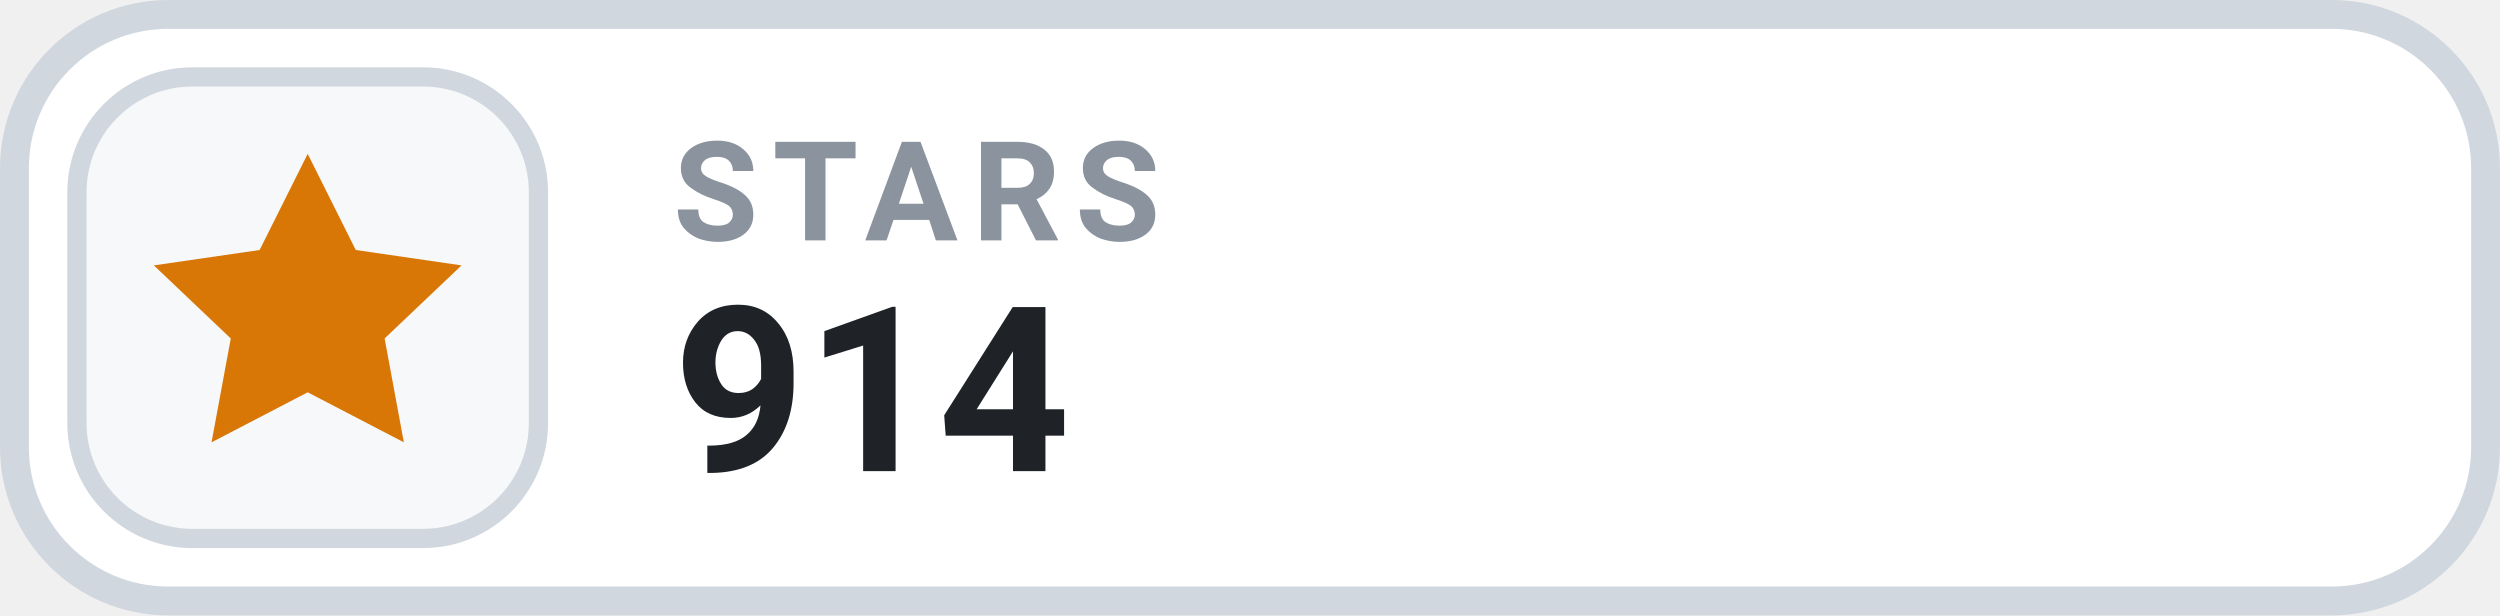
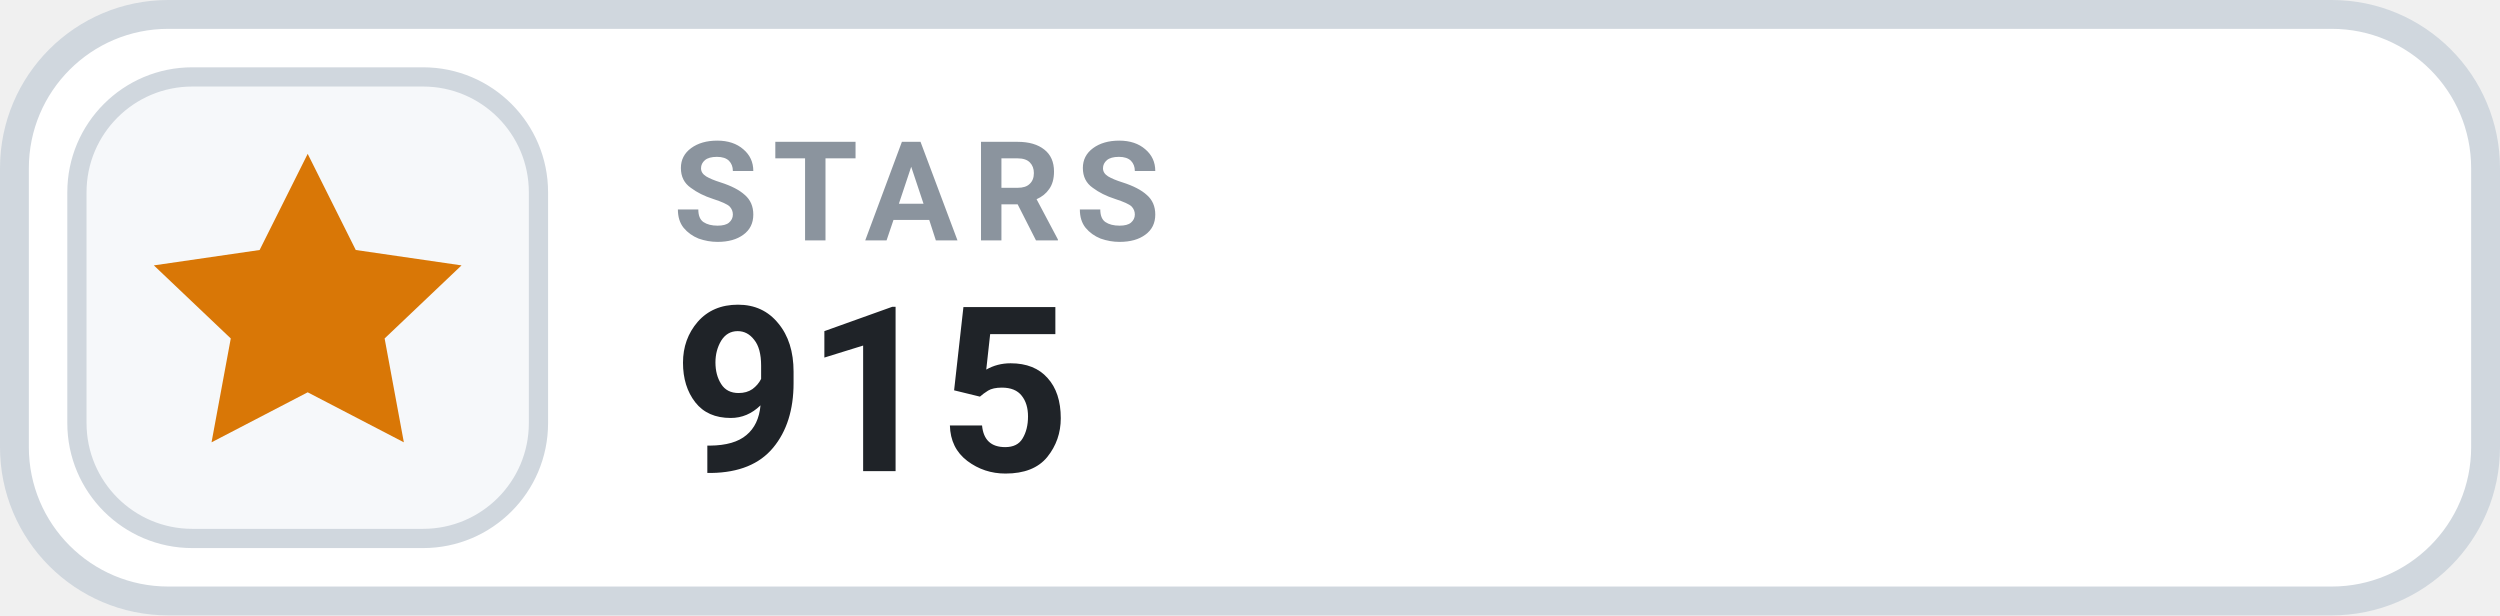
- <svg xmlns="http://www.w3.org/2000/svg" width="130" height="32" viewBox="0 0 130 32" role="img" aria-label="STARS 914">
+ <svg xmlns="http://www.w3.org/2000/svg" width="130" height="32" viewBox="0 0 130 32" role="img" aria-label="STARS 915">
  <rect x=".75" y=".75" width="128.5" height="30.5" rx="8" fill="#FFFFFF" stroke="#D0D7DE" stroke-width="1.5" />
  <rect x="4" y="4" width="24" height="24" rx="6" fill="#F6F8FA" stroke="#D0D7DE" stroke-width="1" />
  <g transform="translate(16 16)" style="color:#D97706;">
    <path d="M0 -8 l2.5 5 5.5 .8 -4 3.8 1 5.4 -5 -2.6 -5 2.6 1 -5.4 -4 -3.8 5.5 -.8 Z" fill="currentColor" />
  </g>
  <text x="35" y="12.5" fill="#8B949E" font-family="-apple-system,BlinkMacSystemFont,'Segoe UI',Roboto,Helvetica,Arial,sans-serif" font-size="7.2" font-weight="700" letter-spacing=".75">STARS</text>
-   <text x="35" y="24.5" fill="#1F2328" font-family="-apple-system,BlinkMacSystemFont,'Segoe UI',Roboto,Helvetica,Arial,sans-serif" font-size="12" font-weight="700">914</text>
+   <text x="35" y="24.5" fill="#1F2328" font-family="-apple-system,BlinkMacSystemFont,'Segoe UI',Roboto,Helvetica,Arial,sans-serif" font-size="12" font-weight="700">915</text>
</svg>
